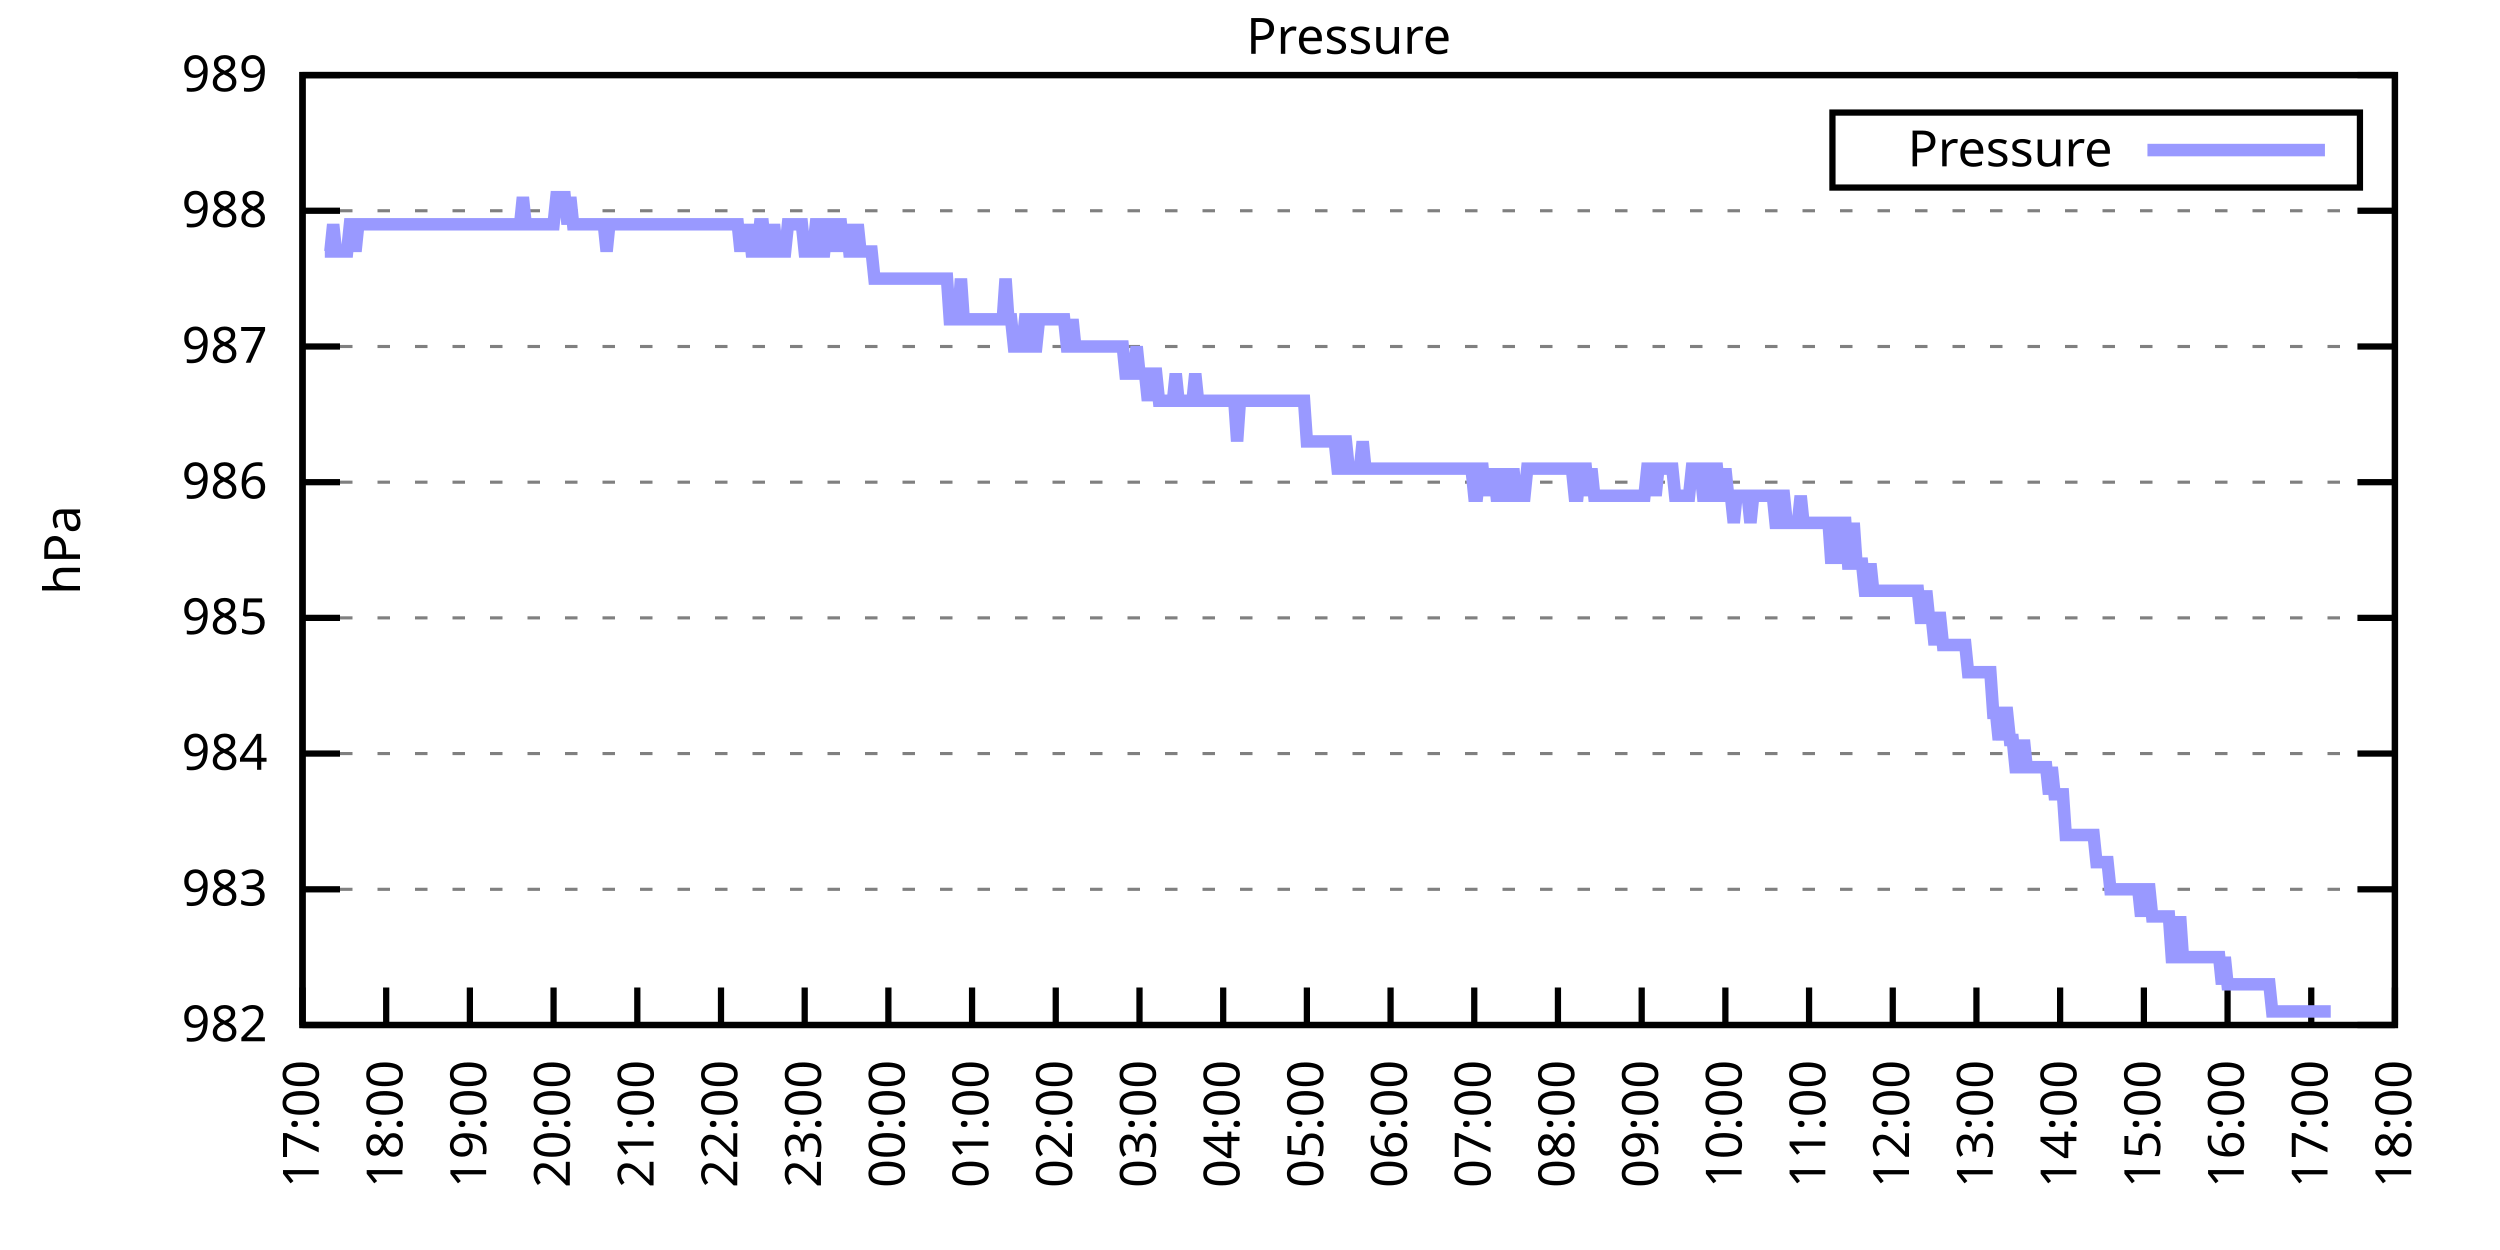
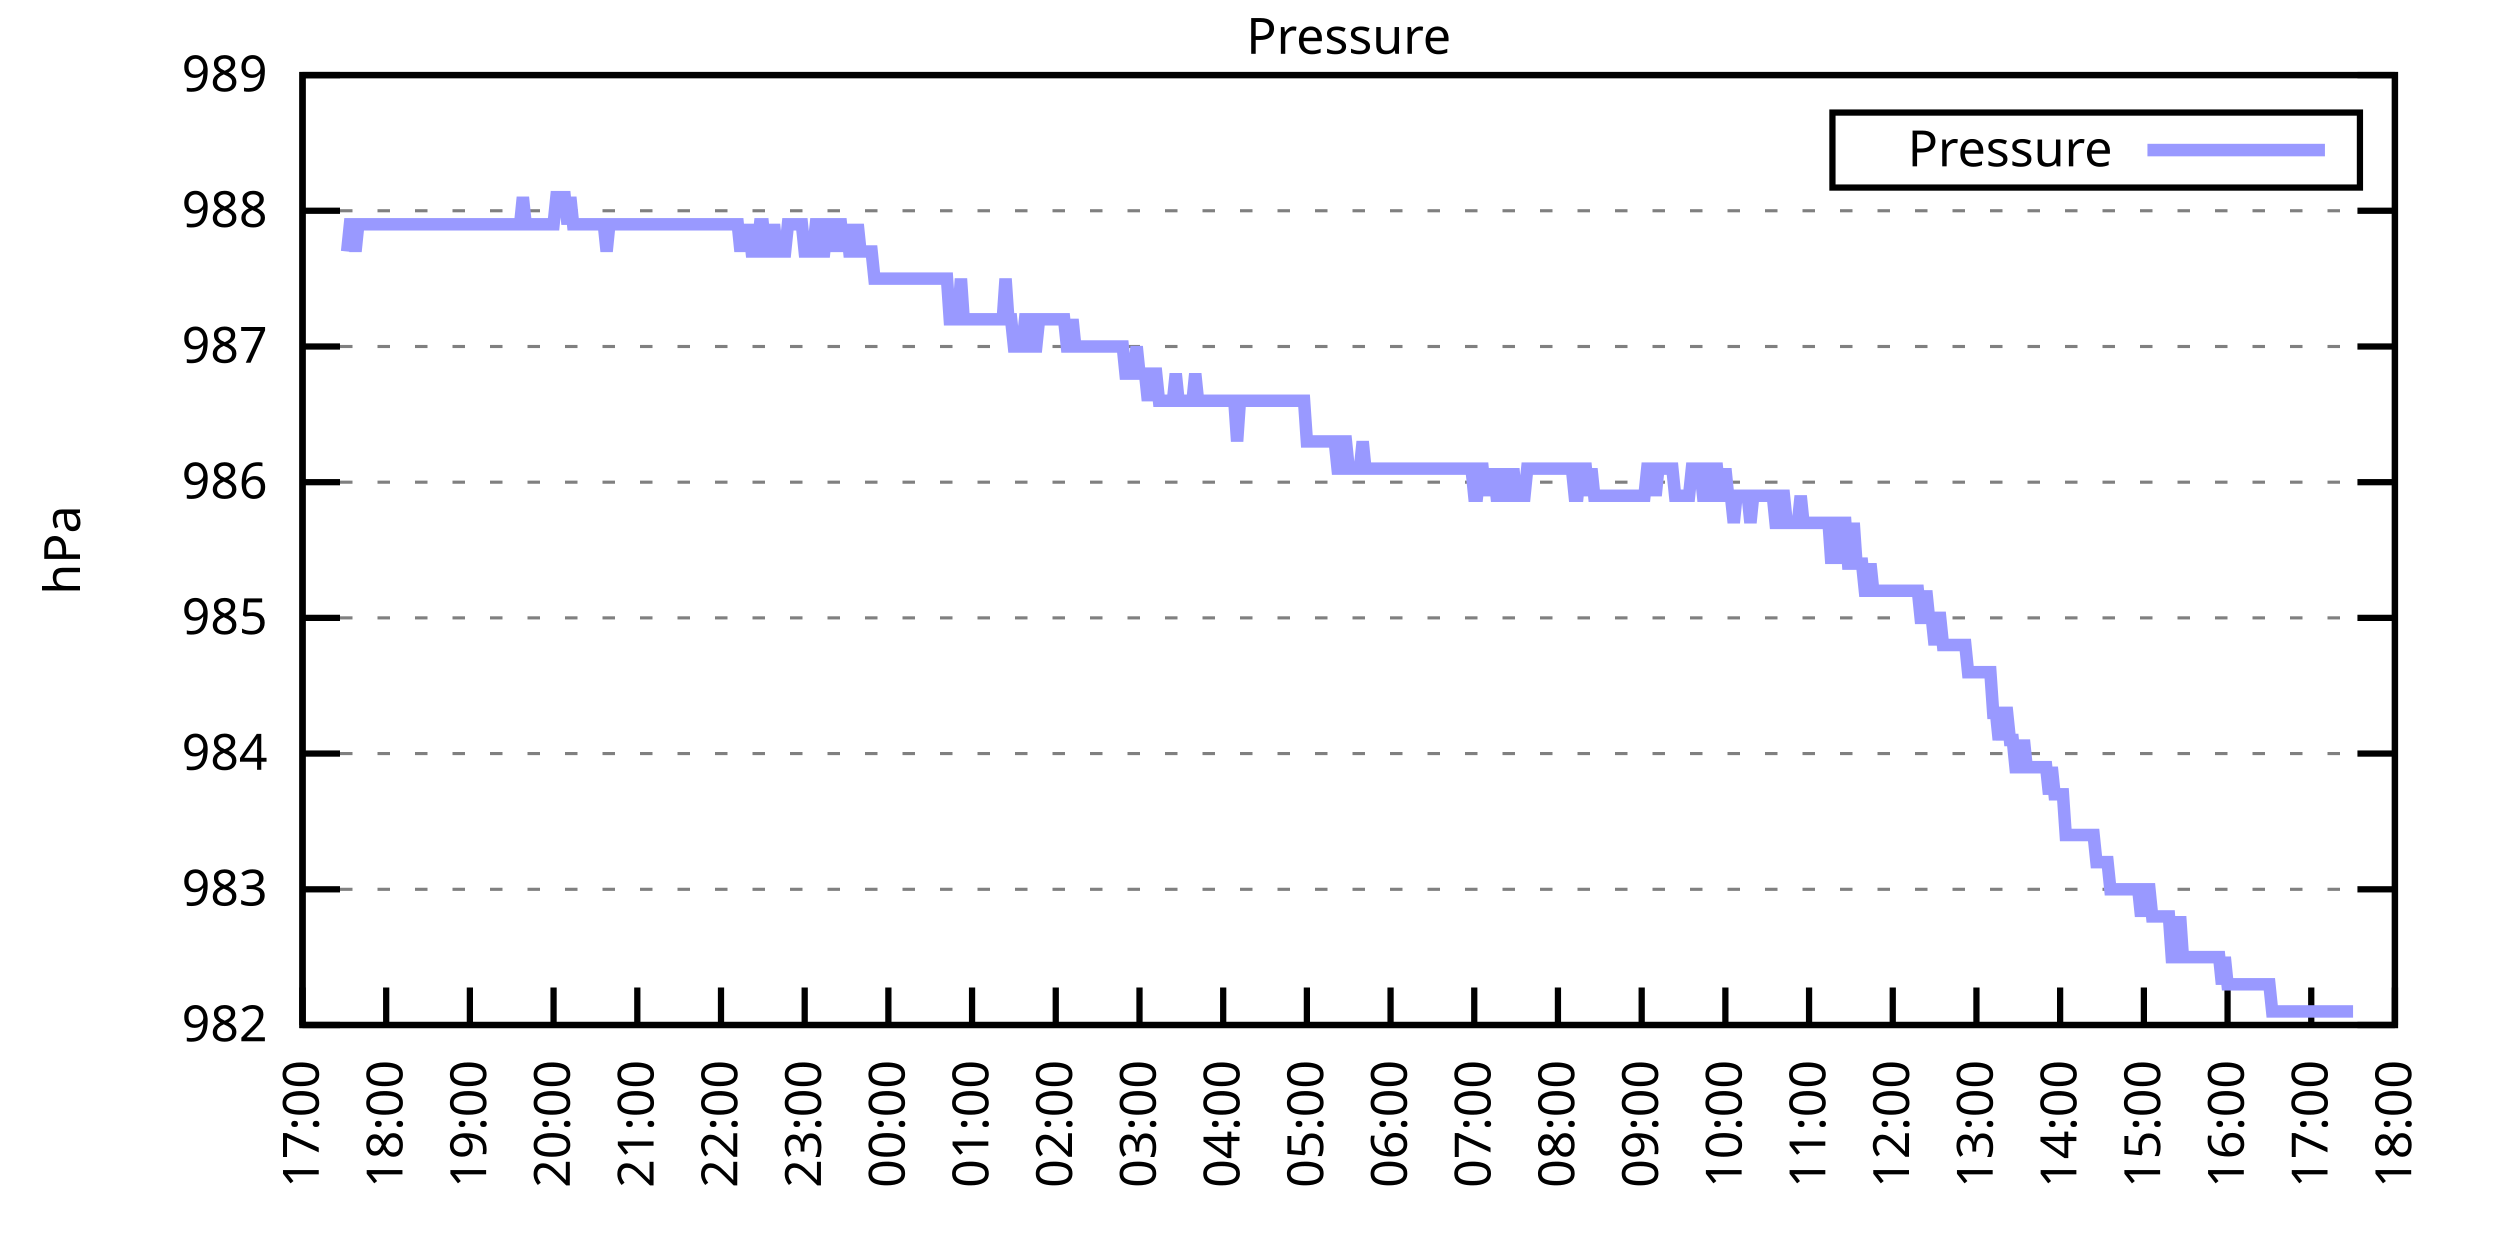
<svg xmlns="http://www.w3.org/2000/svg" xmlns:xlink="http://www.w3.org/1999/xlink" width="400" height="200" viewBox="0 0 400 200">
  <g id="gnuplot_canvas">
    <rect x="0" y="0" width="400" height="200" fill="none" />
    <defs>
      <circle id="gpDot" r="0.5" stroke-width="0.5" stroke="currentColor" />
      <path id="gpPt0" stroke-width="0.333" stroke="currentColor" d="M-1,0 h2 M0,-1 v2" />
      <path id="gpPt1" stroke-width="0.333" stroke="currentColor" d="M-1,-1 L1,1 M1,-1 L-1,1" />
      <path id="gpPt2" stroke-width="0.333" stroke="currentColor" d="M-1,0 L1,0 M0,-1 L0,1 M-1,-1 L1,1 M-1,1 L1,-1" />
      <rect id="gpPt3" stroke-width="0.333" stroke="currentColor" x="-1" y="-1" width="2" height="2" />
      <rect id="gpPt4" stroke-width="0.333" stroke="currentColor" fill="currentColor" x="-1" y="-1" width="2" height="2" />
      <circle id="gpPt5" stroke-width="0.333" stroke="currentColor" cx="0" cy="0" r="1" />
      <use xlink:href="#gpPt5" id="gpPt6" fill="currentColor" stroke="none" />
      <path id="gpPt7" stroke-width="0.333" stroke="currentColor" d="M0,-1.33 L-1.33,0.67 L1.33,0.67 z" />
      <use xlink:href="#gpPt7" id="gpPt8" fill="currentColor" stroke="none" />
      <use xlink:href="#gpPt7" id="gpPt9" stroke="currentColor" transform="rotate(180)" />
      <use xlink:href="#gpPt9" id="gpPt10" fill="currentColor" stroke="none" />
      <use xlink:href="#gpPt3" id="gpPt11" stroke="currentColor" transform="rotate(45)" />
      <use xlink:href="#gpPt11" id="gpPt12" fill="currentColor" stroke="none" />
      <path id="gpPt13" stroke-width="0.333" stroke="currentColor" d="M0,1.330 L1.265,0.411 L0.782,-1.067 L-0.782,-1.076 L-1.265,0.411 z" />
      <use xlink:href="#gpPt13" id="gpPt14" fill="currentColor" stroke="none" />
      <filter id="textbox" filterUnits="objectBoundingBox" x="0" y="0" height="1" width="1">
        <feFlood flood-color="white" flood-opacity="1" result="bgnd" />
        <feComposite in="SourceGraphic" in2="bgnd" operator="atop" />
      </filter>
      <filter id="greybox" filterUnits="objectBoundingBox" x="0" y="0" height="1" width="1">
        <feFlood flood-color="lightgrey" flood-opacity="1" result="grey" />
        <feComposite in="SourceGraphic" in2="grey" operator="atop" />
      </filter>
    </defs>
    <g fill="none" color="white" stroke="currentColor" stroke-width="1.00" stroke-linecap="butt" stroke-linejoin="miter">
</g>
    <g fill="none" color="black" stroke="currentColor" stroke-width="1.00" stroke-linecap="butt" stroke-linejoin="miter">
      <g stroke="none" shape-rendering="crispEdges">
        <polygon fill="rgb(255, 255, 255)" points="48.40,164.00 383.18,164.00 383.18,12.02 48.40,12.02 " />
      </g>
    </g>
    <g fill="none" color="black" stroke="currentColor" stroke-width="1.00" stroke-linecap="butt" stroke-linejoin="miter">
</g>
    <g fill="none" color="black" stroke="black" stroke-width="0.50" stroke-linecap="butt" stroke-linejoin="miter">
</g>
    <g fill="none" color="gray" stroke="currentColor" stroke-width="0.50" stroke-linecap="butt" stroke-linejoin="miter">
      <path stroke="gray" stroke-dasharray="2,4" class="gridline" d="M48.40,164.00 L383.19,164.00  " />
    </g>
    <g fill="none" color="gray" stroke="gray" stroke-width="1.00" stroke-linecap="butt" stroke-linejoin="miter">
</g>
    <g fill="none" color="black" stroke="currentColor" stroke-width="1.00" stroke-linecap="butt" stroke-linejoin="miter">
      <path stroke="black" d="M48.40,164.00 L54.40,164.00 M383.19,164.00 L377.19,164.00  " />
      <g transform="translate(42.80,166.60)" stroke="none" fill="black" font-family="Sans" font-size="8.00" text-anchor="end">
        <text>
          <tspan font-family="Sans"> 982</tspan>
        </text>
      </g>
    </g>
    <g fill="none" color="black" stroke="currentColor" stroke-width="1.00" stroke-linecap="butt" stroke-linejoin="miter">
</g>
    <g fill="none" color="black" stroke="black" stroke-width="0.50" stroke-linecap="butt" stroke-linejoin="miter">
</g>
    <g fill="none" color="gray" stroke="currentColor" stroke-width="0.50" stroke-linecap="butt" stroke-linejoin="miter">
      <path stroke="gray" stroke-dasharray="2,4" class="gridline" d="M48.40,142.29 L383.19,142.29  " />
    </g>
    <g fill="none" color="gray" stroke="gray" stroke-width="1.00" stroke-linecap="butt" stroke-linejoin="miter">
</g>
    <g fill="none" color="black" stroke="currentColor" stroke-width="1.00" stroke-linecap="butt" stroke-linejoin="miter">
      <path stroke="black" d="M48.40,142.29 L54.40,142.29 M383.19,142.29 L377.19,142.29  " />
      <g transform="translate(42.80,144.89)" stroke="none" fill="black" font-family="Sans" font-size="8.00" text-anchor="end">
        <text>
          <tspan font-family="Sans"> 983</tspan>
        </text>
      </g>
    </g>
    <g fill="none" color="black" stroke="currentColor" stroke-width="1.00" stroke-linecap="butt" stroke-linejoin="miter">
</g>
    <g fill="none" color="black" stroke="black" stroke-width="0.50" stroke-linecap="butt" stroke-linejoin="miter">
</g>
    <g fill="none" color="gray" stroke="currentColor" stroke-width="0.50" stroke-linecap="butt" stroke-linejoin="miter">
      <path stroke="gray" stroke-dasharray="2,4" class="gridline" d="M48.40,120.57 L383.19,120.57  " />
    </g>
    <g fill="none" color="gray" stroke="gray" stroke-width="1.00" stroke-linecap="butt" stroke-linejoin="miter">
</g>
    <g fill="none" color="black" stroke="currentColor" stroke-width="1.00" stroke-linecap="butt" stroke-linejoin="miter">
      <path stroke="black" d="M48.40,120.57 L54.40,120.57 M383.19,120.57 L377.19,120.57  " />
      <g transform="translate(42.80,123.17)" stroke="none" fill="black" font-family="Sans" font-size="8.00" text-anchor="end">
        <text>
          <tspan font-family="Sans"> 984</tspan>
        </text>
      </g>
    </g>
    <g fill="none" color="black" stroke="currentColor" stroke-width="1.00" stroke-linecap="butt" stroke-linejoin="miter">
</g>
    <g fill="none" color="black" stroke="black" stroke-width="0.50" stroke-linecap="butt" stroke-linejoin="miter">
</g>
    <g fill="none" color="gray" stroke="currentColor" stroke-width="0.50" stroke-linecap="butt" stroke-linejoin="miter">
      <path stroke="gray" stroke-dasharray="2,4" class="gridline" d="M48.40,98.86 L383.19,98.86  " />
    </g>
    <g fill="none" color="gray" stroke="gray" stroke-width="1.00" stroke-linecap="butt" stroke-linejoin="miter">
</g>
    <g fill="none" color="black" stroke="currentColor" stroke-width="1.00" stroke-linecap="butt" stroke-linejoin="miter">
      <path stroke="black" d="M48.40,98.86 L54.40,98.86 M383.19,98.86 L377.19,98.86  " />
      <g transform="translate(42.80,101.46)" stroke="none" fill="black" font-family="Sans" font-size="8.00" text-anchor="end">
        <text>
          <tspan font-family="Sans"> 985</tspan>
        </text>
      </g>
    </g>
    <g fill="none" color="black" stroke="currentColor" stroke-width="1.00" stroke-linecap="butt" stroke-linejoin="miter">
</g>
    <g fill="none" color="black" stroke="black" stroke-width="0.50" stroke-linecap="butt" stroke-linejoin="miter">
</g>
    <g fill="none" color="gray" stroke="currentColor" stroke-width="0.50" stroke-linecap="butt" stroke-linejoin="miter">
      <path stroke="gray" stroke-dasharray="2,4" class="gridline" d="M48.40,77.15 L383.19,77.15  " />
    </g>
    <g fill="none" color="gray" stroke="gray" stroke-width="1.00" stroke-linecap="butt" stroke-linejoin="miter">
</g>
    <g fill="none" color="black" stroke="currentColor" stroke-width="1.00" stroke-linecap="butt" stroke-linejoin="miter">
      <path stroke="black" d="M48.40,77.15 L54.40,77.15 M383.19,77.15 L377.19,77.15  " />
      <g transform="translate(42.80,79.75)" stroke="none" fill="black" font-family="Sans" font-size="8.00" text-anchor="end">
        <text>
          <tspan font-family="Sans"> 986</tspan>
        </text>
      </g>
    </g>
    <g fill="none" color="black" stroke="currentColor" stroke-width="1.00" stroke-linecap="butt" stroke-linejoin="miter">
</g>
    <g fill="none" color="black" stroke="black" stroke-width="0.50" stroke-linecap="butt" stroke-linejoin="miter">
</g>
    <g fill="none" color="gray" stroke="currentColor" stroke-width="0.50" stroke-linecap="butt" stroke-linejoin="miter">
      <path stroke="gray" stroke-dasharray="2,4" class="gridline" d="M48.40,55.44 L383.19,55.44  " />
    </g>
    <g fill="none" color="gray" stroke="gray" stroke-width="1.00" stroke-linecap="butt" stroke-linejoin="miter">
</g>
    <g fill="none" color="black" stroke="currentColor" stroke-width="1.00" stroke-linecap="butt" stroke-linejoin="miter">
      <path stroke="black" d="M48.40,55.44 L54.40,55.44 M383.19,55.44 L377.19,55.44  " />
      <g transform="translate(42.80,58.04)" stroke="none" fill="black" font-family="Sans" font-size="8.00" text-anchor="end">
        <text>
          <tspan font-family="Sans"> 987</tspan>
        </text>
      </g>
    </g>
    <g fill="none" color="black" stroke="currentColor" stroke-width="1.00" stroke-linecap="butt" stroke-linejoin="miter">
</g>
    <g fill="none" color="black" stroke="black" stroke-width="0.50" stroke-linecap="butt" stroke-linejoin="miter">
</g>
    <g fill="none" color="gray" stroke="currentColor" stroke-width="0.50" stroke-linecap="butt" stroke-linejoin="miter">
      <path stroke="gray" stroke-dasharray="2,4" class="gridline" d="M48.40,33.72 L383.19,33.72  " />
    </g>
    <g fill="none" color="gray" stroke="gray" stroke-width="1.00" stroke-linecap="butt" stroke-linejoin="miter">
</g>
    <g fill="none" color="black" stroke="currentColor" stroke-width="1.00" stroke-linecap="butt" stroke-linejoin="miter">
      <path stroke="black" d="M48.40,33.72 L54.40,33.72 M383.19,33.72 L377.19,33.72  " />
      <g transform="translate(42.80,36.32)" stroke="none" fill="black" font-family="Sans" font-size="8.00" text-anchor="end">
        <text>
          <tspan font-family="Sans"> 988</tspan>
        </text>
      </g>
    </g>
    <g fill="none" color="black" stroke="currentColor" stroke-width="1.00" stroke-linecap="butt" stroke-linejoin="miter">
</g>
    <g fill="none" color="black" stroke="black" stroke-width="0.50" stroke-linecap="butt" stroke-linejoin="miter">
</g>
    <g fill="none" color="gray" stroke="currentColor" stroke-width="0.50" stroke-linecap="butt" stroke-linejoin="miter">
      <path stroke="gray" stroke-dasharray="2,4" class="gridline" d="M48.40,12.01 L383.19,12.01  " />
    </g>
    <g fill="none" color="gray" stroke="gray" stroke-width="1.00" stroke-linecap="butt" stroke-linejoin="miter">
</g>
    <g fill="none" color="black" stroke="currentColor" stroke-width="1.00" stroke-linecap="butt" stroke-linejoin="miter">
      <path stroke="black" d="M48.40,12.01 L54.40,12.01 M383.19,12.01 L377.19,12.01  " />
      <g transform="translate(42.80,14.61)" stroke="none" fill="black" font-family="Sans" font-size="8.00" text-anchor="end">
        <text>
          <tspan font-family="Sans"> 989</tspan>
        </text>
      </g>
    </g>
    <g fill="none" color="black" stroke="currentColor" stroke-width="1.00" stroke-linecap="butt" stroke-linejoin="miter">
      <path stroke="black" d="M48.40,164.00 L48.40,158.00  " />
      <g transform="translate(51.00,169.60) rotate(270.00)" stroke="none" fill="black" font-family="Sans" font-size="8.00" text-anchor="end">
        <text>
          <tspan font-family="Sans">17:00</tspan>
        </text>
      </g>
    </g>
    <g fill="none" color="black" stroke="currentColor" stroke-width="1.00" stroke-linecap="butt" stroke-linejoin="miter">
      <path stroke="black" d="M61.79,164.00 L61.79,158.00  " />
      <g transform="translate(64.39,169.60) rotate(270.00)" stroke="none" fill="black" font-family="Sans" font-size="8.00" text-anchor="end">
        <text>
          <tspan font-family="Sans">18:00</tspan>
        </text>
      </g>
    </g>
    <g fill="none" color="black" stroke="currentColor" stroke-width="1.00" stroke-linecap="butt" stroke-linejoin="miter">
      <path stroke="black" d="M75.18,164.00 L75.18,158.00  " />
      <g transform="translate(77.78,169.60) rotate(270.00)" stroke="none" fill="black" font-family="Sans" font-size="8.00" text-anchor="end">
        <text>
          <tspan font-family="Sans">19:00</tspan>
        </text>
      </g>
    </g>
    <g fill="none" color="black" stroke="currentColor" stroke-width="1.00" stroke-linecap="butt" stroke-linejoin="miter">
      <path stroke="black" d="M88.57,164.00 L88.57,158.00  " />
      <g transform="translate(91.17,169.60) rotate(270.00)" stroke="none" fill="black" font-family="Sans" font-size="8.00" text-anchor="end">
        <text>
          <tspan font-family="Sans">20:00</tspan>
        </text>
      </g>
    </g>
    <g fill="none" color="black" stroke="currentColor" stroke-width="1.00" stroke-linecap="butt" stroke-linejoin="miter">
      <path stroke="black" d="M101.97,164.00 L101.97,158.00  " />
      <g transform="translate(104.57,169.60) rotate(270.00)" stroke="none" fill="black" font-family="Sans" font-size="8.00" text-anchor="end">
        <text>
          <tspan font-family="Sans">21:00</tspan>
        </text>
      </g>
    </g>
    <g fill="none" color="black" stroke="currentColor" stroke-width="1.00" stroke-linecap="butt" stroke-linejoin="miter">
      <path stroke="black" d="M115.36,164.00 L115.36,158.00  " />
      <g transform="translate(117.96,169.60) rotate(270.00)" stroke="none" fill="black" font-family="Sans" font-size="8.00" text-anchor="end">
        <text>
          <tspan font-family="Sans">22:00</tspan>
        </text>
      </g>
    </g>
    <g fill="none" color="black" stroke="currentColor" stroke-width="1.00" stroke-linecap="butt" stroke-linejoin="miter">
      <path stroke="black" d="M128.75,164.00 L128.75,158.00  " />
      <g transform="translate(131.35,169.60) rotate(270.00)" stroke="none" fill="black" font-family="Sans" font-size="8.00" text-anchor="end">
        <text>
          <tspan font-family="Sans">23:00</tspan>
        </text>
      </g>
    </g>
    <g fill="none" color="black" stroke="currentColor" stroke-width="1.00" stroke-linecap="butt" stroke-linejoin="miter">
      <path stroke="black" d="M142.14,164.00 L142.14,158.00  " />
      <g transform="translate(144.74,169.60) rotate(270.00)" stroke="none" fill="black" font-family="Sans" font-size="8.00" text-anchor="end">
        <text>
          <tspan font-family="Sans">00:00</tspan>
        </text>
      </g>
    </g>
    <g fill="none" color="black" stroke="currentColor" stroke-width="1.00" stroke-linecap="butt" stroke-linejoin="miter">
      <path stroke="black" d="M155.53,164.00 L155.53,158.00  " />
      <g transform="translate(158.13,169.60) rotate(270.00)" stroke="none" fill="black" font-family="Sans" font-size="8.00" text-anchor="end">
        <text>
          <tspan font-family="Sans">01:00</tspan>
        </text>
      </g>
    </g>
    <g fill="none" color="black" stroke="currentColor" stroke-width="1.00" stroke-linecap="butt" stroke-linejoin="miter">
      <path stroke="black" d="M168.92,164.00 L168.92,158.00  " />
      <g transform="translate(171.52,169.60) rotate(270.00)" stroke="none" fill="black" font-family="Sans" font-size="8.00" text-anchor="end">
        <text>
          <tspan font-family="Sans">02:00</tspan>
        </text>
      </g>
    </g>
    <g fill="none" color="black" stroke="currentColor" stroke-width="1.00" stroke-linecap="butt" stroke-linejoin="miter">
      <path stroke="black" d="M182.32,164.00 L182.32,158.00  " />
      <g transform="translate(184.92,169.60) rotate(270.00)" stroke="none" fill="black" font-family="Sans" font-size="8.00" text-anchor="end">
        <text>
          <tspan font-family="Sans">03:00</tspan>
        </text>
      </g>
    </g>
    <g fill="none" color="black" stroke="currentColor" stroke-width="1.00" stroke-linecap="butt" stroke-linejoin="miter">
      <path stroke="black" d="M195.71,164.00 L195.71,158.00  " />
      <g transform="translate(198.31,169.60) rotate(270.00)" stroke="none" fill="black" font-family="Sans" font-size="8.00" text-anchor="end">
        <text>
          <tspan font-family="Sans">04:00</tspan>
        </text>
      </g>
    </g>
    <g fill="none" color="black" stroke="currentColor" stroke-width="1.00" stroke-linecap="butt" stroke-linejoin="miter">
      <path stroke="black" d="M209.10,164.00 L209.10,158.00  " />
      <g transform="translate(211.70,169.60) rotate(270.00)" stroke="none" fill="black" font-family="Sans" font-size="8.00" text-anchor="end">
        <text>
          <tspan font-family="Sans">05:00</tspan>
        </text>
      </g>
    </g>
    <g fill="none" color="black" stroke="currentColor" stroke-width="1.00" stroke-linecap="butt" stroke-linejoin="miter">
      <path stroke="black" d="M222.49,164.00 L222.49,158.00  " />
      <g transform="translate(225.09,169.60) rotate(270.00)" stroke="none" fill="black" font-family="Sans" font-size="8.00" text-anchor="end">
        <text>
          <tspan font-family="Sans">06:00</tspan>
        </text>
      </g>
    </g>
    <g fill="none" color="black" stroke="currentColor" stroke-width="1.00" stroke-linecap="butt" stroke-linejoin="miter">
      <path stroke="black" d="M235.88,164.00 L235.88,158.00  " />
      <g transform="translate(238.48,169.60) rotate(270.00)" stroke="none" fill="black" font-family="Sans" font-size="8.00" text-anchor="end">
        <text>
          <tspan font-family="Sans">07:00</tspan>
        </text>
      </g>
    </g>
    <g fill="none" color="black" stroke="currentColor" stroke-width="1.00" stroke-linecap="butt" stroke-linejoin="miter">
      <path stroke="black" d="M249.27,164.00 L249.27,158.00  " />
      <g transform="translate(251.87,169.60) rotate(270.00)" stroke="none" fill="black" font-family="Sans" font-size="8.00" text-anchor="end">
        <text>
          <tspan font-family="Sans">08:00</tspan>
        </text>
      </g>
    </g>
    <g fill="none" color="black" stroke="currentColor" stroke-width="1.00" stroke-linecap="butt" stroke-linejoin="miter">
      <path stroke="black" d="M262.67,164.00 L262.67,158.00  " />
      <g transform="translate(265.27,169.60) rotate(270.00)" stroke="none" fill="black" font-family="Sans" font-size="8.00" text-anchor="end">
        <text>
          <tspan font-family="Sans">09:00</tspan>
        </text>
      </g>
    </g>
    <g fill="none" color="black" stroke="currentColor" stroke-width="1.00" stroke-linecap="butt" stroke-linejoin="miter">
      <path stroke="black" d="M276.06,164.00 L276.06,158.00  " />
      <g transform="translate(278.66,169.60) rotate(270.00)" stroke="none" fill="black" font-family="Sans" font-size="8.00" text-anchor="end">
        <text>
          <tspan font-family="Sans">10:00</tspan>
        </text>
      </g>
    </g>
    <g fill="none" color="black" stroke="currentColor" stroke-width="1.00" stroke-linecap="butt" stroke-linejoin="miter">
      <path stroke="black" d="M289.45,164.00 L289.45,158.00  " />
      <g transform="translate(292.05,169.60) rotate(270.00)" stroke="none" fill="black" font-family="Sans" font-size="8.00" text-anchor="end">
        <text>
          <tspan font-family="Sans">11:00</tspan>
        </text>
      </g>
    </g>
    <g fill="none" color="black" stroke="currentColor" stroke-width="1.00" stroke-linecap="butt" stroke-linejoin="miter">
      <path stroke="black" d="M302.84,164.00 L302.84,158.00  " />
      <g transform="translate(305.44,169.60) rotate(270.00)" stroke="none" fill="black" font-family="Sans" font-size="8.00" text-anchor="end">
        <text>
          <tspan font-family="Sans">12:00</tspan>
        </text>
      </g>
    </g>
    <g fill="none" color="black" stroke="currentColor" stroke-width="1.00" stroke-linecap="butt" stroke-linejoin="miter">
      <path stroke="black" d="M316.23,164.00 L316.23,158.00  " />
      <g transform="translate(318.83,169.60) rotate(270.00)" stroke="none" fill="black" font-family="Sans" font-size="8.00" text-anchor="end">
        <text>
          <tspan font-family="Sans">13:00</tspan>
        </text>
      </g>
    </g>
    <g fill="none" color="black" stroke="currentColor" stroke-width="1.00" stroke-linecap="butt" stroke-linejoin="miter">
      <path stroke="black" d="M329.62,164.00 L329.62,158.00  " />
      <g transform="translate(332.22,169.60) rotate(270.00)" stroke="none" fill="black" font-family="Sans" font-size="8.00" text-anchor="end">
        <text>
          <tspan font-family="Sans">14:00</tspan>
        </text>
      </g>
    </g>
    <g fill="none" color="black" stroke="currentColor" stroke-width="1.00" stroke-linecap="butt" stroke-linejoin="miter">
      <path stroke="black" d="M343.02,164.00 L343.02,158.00  " />
      <g transform="translate(345.62,169.60) rotate(270.00)" stroke="none" fill="black" font-family="Sans" font-size="8.00" text-anchor="end">
        <text>
          <tspan font-family="Sans">15:00</tspan>
        </text>
      </g>
    </g>
    <g fill="none" color="black" stroke="currentColor" stroke-width="1.00" stroke-linecap="butt" stroke-linejoin="miter">
      <path stroke="black" d="M356.41,164.00 L356.41,158.00  " />
      <g transform="translate(359.01,169.60) rotate(270.00)" stroke="none" fill="black" font-family="Sans" font-size="8.00" text-anchor="end">
        <text>
          <tspan font-family="Sans">16:00</tspan>
        </text>
      </g>
    </g>
    <g fill="none" color="black" stroke="currentColor" stroke-width="1.00" stroke-linecap="butt" stroke-linejoin="miter">
      <path stroke="black" d="M369.80,164.00 L369.80,158.00  " />
      <g transform="translate(372.40,169.60) rotate(270.00)" stroke="none" fill="black" font-family="Sans" font-size="8.00" text-anchor="end">
        <text>
          <tspan font-family="Sans">17:00</tspan>
        </text>
      </g>
    </g>
    <g fill="none" color="black" stroke="currentColor" stroke-width="1.00" stroke-linecap="butt" stroke-linejoin="miter">
      <path stroke="black" d="M383.19,164.00 L383.19,158.00  " />
      <g transform="translate(385.79,169.60) rotate(270.00)" stroke="none" fill="black" font-family="Sans" font-size="8.00" text-anchor="end">
        <text>
          <tspan font-family="Sans">18:00</tspan>
        </text>
      </g>
    </g>
    <g fill="none" color="black" stroke="currentColor" stroke-width="1.00" stroke-linecap="butt" stroke-linejoin="miter">
</g>
    <g fill="none" color="black" stroke="currentColor" stroke-width="1.00" stroke-linecap="butt" stroke-linejoin="miter">
      <path stroke="black" d="M48.40,12.01 L48.40,164.00 L383.19,164.00 L383.19,12.01 L48.40,12.01 Z  " />
    </g>
    <g fill="none" color="black" stroke="currentColor" stroke-width="1.00" stroke-linecap="butt" stroke-linejoin="miter">
</g>
    <g fill="none" color="black" stroke="currentColor" stroke-width="1.00" stroke-linecap="butt" stroke-linejoin="miter">
      <path stroke="black" d="M293.19,30.01 L293.19,18.01 L377.59,18.01 L377.59,30.01 L293.19,30.01 Z  " />
    </g>
    <g id="Pressure_plot_1">
      <g fill="none" color="white" stroke="black" stroke-width="2.00" stroke-linecap="butt" stroke-linejoin="miter">
</g>
      <g fill="none" color="black" stroke="currentColor" stroke-width="2.00" stroke-linecap="butt" stroke-linejoin="miter">
        <g transform="translate(337.99,26.61)" stroke="none" fill="black" font-family="Sans" font-size="8.00" text-anchor="end">
          <text>
            <tspan font-family="Sans">Pressure</tspan>
          </text>
        </g>
      </g>
      <g fill="none" color="black" stroke="currentColor" stroke-width="2.00" stroke-linecap="butt" stroke-linejoin="miter">
-         <path stroke="rgb(153, 153, 255)" d="M343.59,24.01 L371.99,24.01 M51.97,40.24 L52.42,40.24 L52.86,40.24 L53.31,35.89 L53.76,40.24 L54.20,40.24   L54.65,40.24 L55.10,40.24 L55.54,40.24 L55.99,35.89 L56.43,35.89 L56.88,40.24 L57.33,35.89 L57.77,35.89   L58.22,35.89 L58.67,35.89 L59.11,35.89 L59.56,35.89 L60.01,35.89 L60.45,35.89 L60.90,35.89 L61.35,35.89   L61.79,35.89 L62.24,35.89 L62.68,35.89 L63.13,35.89 L63.58,35.89 L64.02,35.89 L64.47,35.89 L64.92,35.89   L65.36,35.89 L65.81,35.89 L66.26,35.89 L66.70,35.89 L67.15,35.89 L67.59,35.89 L68.04,35.89 L68.49,35.89   L68.93,35.89 L69.38,35.89 L69.83,35.89 L70.27,35.89 L70.72,35.89 L71.17,35.89 L71.61,35.89 L72.06,35.89   L72.50,35.89 L72.95,35.89 L73.40,35.89 L73.84,35.89 L74.29,35.89 L74.74,35.89 L75.18,35.89 L75.63,35.89   L76.08,35.89 L76.52,35.89 L76.97,35.89 L77.42,35.89 L77.86,35.89 L78.31,35.89 L78.75,35.89 L79.20,35.89   L79.65,35.89 L80.09,35.89 L80.54,35.89 L80.99,35.89 L81.43,35.89 L81.88,35.89 L82.33,35.89 L82.77,35.89   L83.22,35.89 L83.66,31.55 L84.11,35.89 L84.56,35.89 L85.00,35.89 L85.45,35.89 L85.90,35.89 L86.34,35.89   L86.79,35.89 L87.24,35.89 L87.68,35.89 L88.13,35.89 L88.57,35.89 L89.02,31.55 L89.47,31.55 L89.91,31.55   L90.36,31.55 L90.81,35.89 L91.25,31.55 L91.70,35.89 L92.15,35.89 L92.59,35.89 L93.04,35.89 L93.49,35.89   L93.93,35.89 L94.38,35.89 L94.82,35.89 L95.27,35.89 L95.72,35.89 L96.16,35.89 L96.61,35.89 L97.06,40.24   L97.50,35.89 L97.95,35.89 L98.40,35.89 L98.84,35.89 L99.29,35.89 L99.73,35.89 L100.18,35.89 L100.63,35.89   L101.07,35.89 L101.52,35.89 L101.97,35.89 L102.41,35.89 L102.86,35.89 L103.31,35.89 L103.75,35.89 L104.20,35.89   L104.64,35.89 L105.09,35.89 L105.54,35.89 L105.98,35.89 L106.43,35.89 L106.88,35.89 L107.32,35.89 L107.77,35.89   L108.22,35.89 L108.66,35.89 L109.11,35.89 L109.55,35.89 L110.00,35.89 L110.45,35.89 L110.89,35.89 L111.34,35.89   L111.79,35.89 L112.23,35.89 L112.68,35.89 L113.13,35.89 L113.57,35.89 L114.02,35.89 L114.47,35.89 L114.91,35.89   L115.36,35.89 L115.80,35.89 L116.25,35.89 L116.70,35.89 L117.14,35.89 L117.59,35.89 L118.04,35.89 L118.48,40.24   L118.93,35.89 L119.38,40.24 L119.82,35.89 L120.27,40.24 L120.71,40.24 L121.16,40.24 L121.61,35.89 L122.05,35.89   L122.50,40.24 L122.95,40.24 L123.39,40.24 L123.84,35.89 L124.29,40.24 L124.73,40.24 L125.18,40.24 L125.62,40.24   L126.07,35.89 L126.52,35.89 L126.96,35.89 L127.41,35.89 L127.86,35.89 L128.30,35.89 L128.75,40.24 L129.20,40.24   L129.64,40.24 L130.09,40.24 L130.54,35.89 L130.98,35.89 L131.43,40.24 L131.87,40.24 L132.32,35.89 L132.77,35.89   L133.21,40.24 L133.66,35.89 L134.11,35.89 L134.55,35.89 L135.00,40.24 L135.45,35.89 L135.89,40.24 L136.34,40.24   L136.78,40.24 L137.23,35.89 L137.68,40.24 L138.12,40.24 L138.57,40.24 L139.02,40.24 L139.46,40.24 L139.91,44.58   L140.36,44.58 L140.80,44.58 L141.25,44.58 L141.69,44.58 L142.14,44.58 L142.59,44.58 L143.03,44.58 L143.48,44.58   L143.93,44.58 L144.37,44.58 L144.82,44.58 L145.27,44.58 L145.71,44.58 L146.16,44.58 L146.61,44.58 L147.05,44.58   L147.50,44.58 L147.94,44.58 L148.39,44.58 L148.84,44.58 L149.28,44.58 L149.73,44.58 L150.18,44.58 L150.62,44.58   L151.07,44.58 L151.52,44.58 L151.96,51.09 L152.41,51.09 L152.85,51.09 L153.30,51.09 L153.75,44.58 L154.19,51.09   L154.64,51.09 L155.09,51.09 L155.53,51.09 L155.98,51.09 L156.43,51.09 L156.87,51.09 L157.32,51.09 L157.76,51.09   L158.21,51.09 L158.66,51.09 L159.10,51.09 L159.55,51.09 L160.00,51.09 L160.44,51.09 L160.89,44.58 L161.34,51.09   L161.78,51.09 L162.23,55.44 L162.67,55.44 L163.12,55.44 L163.57,55.44 L164.01,51.09 L164.46,51.09 L164.91,51.09   L165.35,55.44 L165.80,55.44 L166.25,51.09 L166.69,51.09 L167.14,51.09 L167.59,51.09 L168.03,51.09 L168.48,51.09   L168.92,51.09 L169.37,51.09 L169.82,51.09 L170.26,51.09 L170.71,55.44 L171.16,55.44 L171.60,51.09 L172.05,55.44   L172.50,55.44 L172.94,55.44 L173.39,55.44 L173.83,55.44 L174.28,55.44 L174.73,55.44 L175.17,55.44 L175.62,55.44   L176.07,55.44 L176.51,55.44 L176.96,55.44 L177.41,55.44 L177.85,55.44 L178.30,55.44 L178.74,55.44 L179.19,55.44   L179.64,55.44 L180.08,59.78 L180.53,59.78 L180.98,59.78 L181.42,59.78 L181.87,55.44 L182.32,59.78 L182.76,59.78   L183.21,59.78 L183.66,64.12 L184.10,59.78 L184.55,59.78 L184.99,59.78 L185.44,64.12 L185.89,64.12 L186.33,64.12   L186.78,64.12 L187.23,64.12 L187.67,64.12 L188.12,59.78 L188.57,64.12 L189.01,64.12 L189.46,64.12 L189.90,64.12   L190.35,64.12 L190.80,64.12 L191.24,59.78 L191.69,64.12 L192.14,64.12 L192.58,64.12 L193.03,64.12 L193.48,64.12   L193.92,64.12 L194.37,64.12 L194.81,64.12 L195.26,64.12 L195.71,64.12 L196.15,64.12 L196.60,64.12 L197.05,64.12   L197.49,64.12 L197.94,70.63 L198.39,64.12 L198.83,64.12 L199.28,64.12 L199.73,64.12 L200.17,64.12 L200.62,64.12   L201.06,64.12 L201.51,64.12 L201.96,64.12 L202.40,64.12 L202.85,64.12 L203.30,64.12 L203.74,64.12 L204.19,64.12   L204.64,64.12 L205.08,64.12 L205.53,64.12 L205.97,64.12 L206.42,64.12 L206.87,64.12 L207.31,64.12 L207.76,64.12   L208.21,64.12 L208.65,64.12 L209.10,70.63 L209.55,70.63 L209.99,70.63 L210.44,70.63 L210.88,70.63 L211.33,70.63   L211.78,70.63 L212.22,70.63 L212.67,70.63 L213.12,70.63 L213.56,70.63 L214.01,74.98 L214.46,74.98 L214.90,70.63   L215.35,70.63 L215.80,74.98 L216.24,74.98 L216.69,74.98 L217.13,74.98 L217.58,74.98 L218.03,70.63 L218.47,74.98   L218.92,74.98 L219.37,74.98 L219.81,74.98 L220.26,74.98 L220.71,74.98 L221.15,74.98 L221.60,74.98 L222.04,74.98   L222.49,74.98 L222.94,74.98 L223.38,74.98 L223.83,74.98 L224.28,74.98 L224.72,74.98 L225.17,74.98 L225.62,74.98   L226.06,74.98 L226.51,74.98 L226.95,74.98 L227.40,74.98 L227.85,74.98 L228.29,74.98 L228.74,74.98 L229.19,74.98   L229.63,74.98 L230.08,74.98 L230.53,74.98 L230.97,74.98 L231.42,74.98 L231.86,74.98 L232.31,74.98 L232.76,74.98   L233.20,74.98 L233.65,74.98 L234.10,74.98 L234.54,74.98 L234.99,74.98 L235.44,74.98 L235.88,79.32 L236.33,79.32   L236.78,74.98 L237.22,74.98 L237.67,79.32 L238.11,74.98 L238.56,79.32 L239.01,74.98 L239.45,79.32 L239.90,79.32   L240.35,79.32 L240.79,74.98 L241.24,79.32 L241.69,79.32 L242.13,74.98 L242.58,79.32 L243.02,79.32 L243.47,79.32   L243.92,79.32 L244.36,74.98 L244.81,74.98 L245.26,74.98 L245.70,74.98 L246.15,74.98 L246.60,74.98 L247.04,74.98   L247.49,74.98 L247.93,74.98 L248.38,74.98 L248.83,74.98 L249.27,74.98 L249.72,74.98 L250.17,74.98 L250.61,74.98   L251.06,74.98 L251.51,74.98 L251.95,79.32 L252.40,79.32 L252.85,74.98 L253.29,74.98 L253.74,74.98 L254.18,79.32   L254.63,74.98 L255.08,79.32 L255.52,79.32 L255.97,79.32 L256.42,79.32 L256.86,79.32 L257.31,79.32 L257.76,79.32   L258.20,79.32 L258.65,79.32 L259.09,79.32 L259.54,79.32 L259.99,79.32 L260.43,79.32 L260.88,79.32 L261.33,79.32   L261.77,79.32 L262.22,79.32 L262.67,79.32 L263.11,79.32 L263.56,74.98 L264.00,74.98 L264.45,74.98 L264.90,79.32   L265.34,74.98 L265.79,74.98 L266.24,74.98 L266.68,74.98 L267.13,74.98 L267.58,74.98 L268.02,79.32 L268.47,79.32   L268.92,79.32 L269.36,79.32 L269.81,79.32 L270.25,79.32 L270.70,74.98 L271.15,74.98 L271.59,74.98 L272.04,74.98   L272.49,79.32 L272.93,79.32 L273.38,79.32 L273.83,74.98 L274.27,74.98 L274.72,74.98 L275.16,79.32 L275.61,79.32   L276.06,74.98 L276.50,79.32 L276.95,79.32 L277.40,83.66 L277.84,79.32 L278.29,79.32 L278.74,79.32 L279.18,79.32   L279.63,79.32 L280.07,83.66 L280.52,79.32 L280.97,79.32 L281.41,79.32 L281.86,79.32 L282.31,79.32 L282.75,79.32   L283.20,79.32 L283.65,79.32 L284.09,83.66 L284.54,83.66 L284.98,79.32 L285.43,79.32 L285.88,83.66 L286.32,83.66   L286.77,83.66 L287.22,83.66 L287.66,83.66 L288.11,79.32 L288.56,83.66 L289.00,83.66 L289.45,83.66 L289.90,83.66   L290.34,83.66 L290.79,83.66 L291.23,83.66 L291.68,83.66 L292.13,83.66 L292.57,83.66 L293.02,90.18 L293.47,83.66   L293.91,90.18 L294.36,83.66 L294.81,83.66 L295.25,83.66 L295.70,90.18 L296.14,90.18 L296.59,83.66 L297.04,90.18   L297.48,90.18 L297.93,90.18 L298.38,94.52 L298.82,94.52 L299.27,90.18 L299.72,94.52 L300.16,94.52 L300.61,94.52   L301.05,94.52 L301.50,94.52 L301.95,94.52 L302.39,94.52 L302.84,94.52 L303.29,94.52 L303.73,94.52 L304.18,94.52   L304.63,94.52 L305.07,94.52 L305.52,94.52 L305.97,94.52 L306.41,94.52 L306.86,94.52 L307.30,98.86 L307.75,98.86   L308.20,94.52 L308.64,98.86 L309.09,98.86 L309.54,103.20 L309.98,98.86 L310.43,98.86 L310.88,103.20 L311.32,103.20   L311.77,103.20 L312.21,103.20 L312.66,103.20 L313.11,103.20 L313.55,103.20 L314.00,103.20 L314.45,103.20 L314.89,107.55   L315.34,107.55 L315.79,107.55 L316.23,107.55 L316.68,107.55 L317.12,107.55 L317.57,107.55 L318.02,107.55 L318.46,107.55   L318.91,114.06 L319.36,114.06 L319.80,118.40 L320.25,114.06 L320.70,114.06 L321.14,114.06 L321.59,118.40 L322.04,118.40   L322.48,122.75 L322.93,122.75 L323.37,122.75 L323.82,118.40 L324.27,122.75 L324.71,122.75 L325.16,122.75 L325.61,122.75   L326.05,122.75 L326.50,122.75 L326.95,122.75 L327.39,122.75 L327.84,127.09 L328.28,122.75 L328.73,127.09 L329.18,127.09   L329.62,127.09 L330.07,127.09 L330.52,133.60 L330.96,133.60 L331.41,133.60 L331.86,133.60 L332.30,133.60 L332.75,133.60   L333.19,133.60 L333.64,133.60 L334.09,133.60 L334.53,133.60 L334.98,133.60 L335.43,137.94 L335.87,137.94 L336.32,137.94   L336.77,137.94 L337.21,137.94 L337.66,142.29 L338.10,142.29 L338.55,142.29 L339.00,142.29 L339.44,142.29 L339.89,142.29   L340.34,142.29 L340.78,142.29 L341.23,142.29 L341.68,142.29 L342.12,142.29 L342.57,146.63 L343.02,142.29 L343.46,142.29   L343.91,142.29 L344.35,146.63 L344.80,146.63 L345.25,146.63 L345.69,146.63 L346.14,146.63 L346.59,146.63 L347.03,146.63   L347.48,153.14 L347.93,153.14 L348.37,153.14 L348.82,146.63 L349.26,153.14 L349.71,153.14 L350.16,153.14 L350.60,153.14   L351.05,153.14 L351.50,153.14 L351.94,153.14 L352.39,153.14 L352.84,153.14 L353.28,153.14 L353.73,153.14 L354.17,153.14   L354.62,153.14 L355.07,153.14 L355.51,157.49 L355.96,153.14 L356.41,157.49 L356.85,157.49 L357.30,157.49 L357.75,157.49   L358.19,157.49 L358.64,157.49 L359.09,157.49 L359.53,157.49 L359.98,157.49 L360.42,157.49 L360.87,157.49 L361.32,157.49   L361.76,157.49 L362.21,157.49 L362.66,157.49 L363.10,157.49 L363.55,161.83 L364.00,161.83 L364.44,161.83 L364.89,161.83   L365.33,161.83 L365.78,161.83 L366.23,161.83 L366.67,161.83 L367.12,161.83 L367.57,161.83 L368.01,161.83 L368.46,161.83   L368.91,161.83 L369.35,161.83 L369.80,161.83 L370.24,161.83 L370.69,161.83 L371.14,161.83 L371.58,161.83 L372.03,161.83   L372.48,161.83 L372.92,161.83  " />
+         <path stroke="rgb(153, 153, 255)" d="M343.59,24.01 L371.99,24.01 M55.54,40.24 L55.99,35.89 L56.43,35.89 L56.88,40.24 L57.33,35.89 L57.77,35.89   L58.22,35.89 L58.67,35.89 L59.11,35.89 L59.56,35.89 L60.01,35.89 L60.45,35.89 L60.90,35.89 L61.35,35.89   L61.79,35.89 L62.24,35.89 L62.68,35.89 L63.13,35.89 L63.58,35.89 L64.02,35.89 L64.47,35.89 L64.92,35.89   L65.36,35.89 L65.81,35.89 L66.26,35.89 L66.70,35.89 L67.15,35.89 L67.59,35.89 L68.04,35.89 L68.49,35.89   L68.93,35.89 L69.38,35.89 L69.83,35.89 L70.27,35.89 L70.72,35.89 L71.17,35.89 L71.61,35.89 L72.06,35.89   L72.50,35.89 L72.95,35.89 L73.40,35.89 L73.84,35.89 L74.29,35.89 L74.74,35.89 L75.18,35.89 L75.63,35.89   L76.08,35.89 L76.52,35.89 L76.97,35.89 L77.42,35.89 L77.86,35.89 L78.31,35.89 L78.75,35.89 L79.20,35.89   L79.65,35.89 L80.09,35.89 L80.54,35.89 L80.99,35.89 L81.43,35.89 L81.88,35.89 L82.33,35.89 L82.77,35.89   L83.22,35.89 L83.66,31.55 L84.11,35.89 L84.56,35.89 L85.00,35.89 L85.45,35.89 L85.90,35.89 L86.34,35.89   L86.79,35.89 L87.24,35.89 L87.68,35.89 L88.13,35.89 L88.57,35.89 L89.02,31.55 L89.47,31.55 L89.91,31.55   L90.36,31.55 L90.81,35.89 L91.25,31.55 L91.70,35.89 L92.15,35.89 L92.59,35.89 L93.04,35.89 L93.49,35.89   L93.93,35.89 L94.38,35.89 L94.82,35.89 L95.27,35.89 L95.72,35.89 L96.16,35.89 L96.61,35.89 L97.06,40.24   L97.50,35.89 L97.95,35.89 L98.40,35.89 L98.84,35.89 L99.29,35.89 L99.73,35.89 L100.18,35.89 L100.63,35.89   L101.07,35.89 L101.52,35.89 L101.97,35.89 L102.41,35.89 L102.86,35.89 L103.31,35.89 L103.75,35.89 L104.20,35.89   L104.64,35.89 L105.09,35.89 L105.54,35.89 L105.98,35.89 L106.43,35.89 L106.88,35.89 L107.32,35.89 L107.77,35.89   L108.22,35.89 L108.66,35.89 L109.11,35.89 L109.55,35.89 L110.00,35.89 L110.45,35.89 L110.89,35.89 L111.34,35.89   L111.79,35.89 L112.23,35.89 L112.68,35.89 L113.13,35.89 L113.57,35.89 L114.02,35.89 L114.47,35.89 L114.91,35.89   L115.36,35.89 L115.80,35.89 L116.25,35.89 L116.70,35.89 L117.14,35.89 L117.59,35.89 L118.04,35.89 L118.48,40.24   L118.93,35.89 L119.38,40.24 L119.82,35.89 L120.27,40.24 L120.71,40.24 L121.16,40.24 L121.61,35.89 L122.05,35.89   L122.50,40.24 L122.95,40.24 L123.39,40.24 L123.84,35.89 L124.29,40.24 L124.73,40.24 L125.18,40.24 L125.62,40.24   L126.07,35.89 L126.52,35.89 L126.96,35.89 L127.41,35.89 L127.86,35.89 L128.30,35.89 L128.75,40.24 L129.20,40.24   L129.64,40.24 L130.09,40.24 L130.54,35.89 L130.98,35.89 L131.43,40.24 L131.87,40.24 L132.32,35.89 L132.77,35.89   L133.21,40.24 L133.66,35.89 L134.11,35.89 L134.55,35.89 L135.00,40.24 L135.45,35.89 L135.89,40.24 L136.34,40.24   L136.78,40.24 L137.23,35.89 L137.68,40.24 L138.12,40.24 L138.57,40.24 L139.02,40.24 L139.46,40.24 L139.91,44.58   L140.36,44.58 L140.80,44.58 L141.25,44.58 L141.69,44.58 L142.14,44.58 L142.59,44.58 L143.03,44.58 L143.48,44.58   L143.93,44.58 L144.37,44.58 L144.82,44.58 L145.27,44.58 L145.71,44.58 L146.16,44.58 L146.61,44.58 L147.05,44.58   L147.50,44.58 L147.94,44.58 L148.39,44.58 L148.84,44.58 L149.28,44.58 L149.73,44.58 L150.18,44.58 L150.62,44.58   L151.07,44.58 L151.52,44.58 L151.96,51.09 L152.41,51.09 L152.85,51.09 L153.30,51.09 L153.75,44.58 L154.19,51.09   L154.64,51.09 L155.09,51.09 L155.53,51.09 L155.98,51.09 L156.43,51.09 L156.87,51.09 L157.32,51.09 L157.76,51.09   L158.21,51.09 L158.66,51.09 L159.10,51.09 L159.55,51.09 L160.00,51.09 L160.44,51.09 L160.89,44.58 L161.34,51.09   L161.78,51.09 L162.23,55.44 L162.67,55.44 L163.12,55.44 L163.57,55.44 L164.01,51.09 L164.46,51.09 L164.91,51.09   L165.35,55.44 L165.80,55.44 L166.25,51.09 L166.69,51.09 L167.14,51.09 L167.59,51.09 L168.03,51.09 L168.48,51.09   L168.92,51.09 L169.37,51.09 L169.82,51.09 L170.26,51.09 L170.71,55.44 L171.16,55.44 L171.60,51.09 L172.05,55.44   L172.50,55.44 L172.94,55.44 L173.39,55.44 L173.83,55.44 L174.28,55.44 L174.73,55.44 L175.17,55.44 L175.62,55.44   L176.07,55.44 L176.51,55.44 L176.96,55.44 L177.41,55.44 L177.85,55.44 L178.30,55.44 L178.74,55.44 L179.19,55.44   L179.64,55.44 L180.08,59.78 L180.53,59.78 L180.98,59.78 L181.42,59.78 L181.87,55.44 L182.32,59.78 L182.76,59.78   L183.21,59.78 L183.66,64.12 L184.10,59.78 L184.55,59.78 L184.99,59.78 L185.44,64.12 L185.89,64.12 L186.33,64.12   L186.78,64.12 L187.23,64.12 L187.67,64.12 L188.12,59.78 L188.57,64.12 L189.01,64.12 L189.46,64.12 L189.90,64.12   L190.35,64.12 L190.80,64.12 L191.24,59.78 L191.69,64.12 L192.14,64.12 L192.58,64.12 L193.03,64.12 L193.48,64.12   L193.92,64.12 L194.37,64.12 L194.81,64.12 L195.26,64.12 L195.71,64.12 L196.15,64.12 L196.60,64.12 L197.05,64.12   L197.49,64.12 L197.94,70.63 L198.39,64.12 L198.83,64.12 L199.28,64.12 L199.73,64.12 L200.17,64.12 L200.62,64.12   L201.06,64.12 L201.51,64.12 L201.96,64.12 L202.40,64.12 L202.85,64.12 L203.30,64.12 L203.74,64.12 L204.19,64.12   L204.64,64.12 L205.08,64.12 L205.53,64.12 L205.97,64.12 L206.42,64.12 L206.87,64.12 L207.31,64.12 L207.76,64.12   L208.21,64.12 L208.65,64.12 L209.10,70.63 L209.55,70.63 L209.99,70.63 L210.44,70.63 L210.88,70.63 L211.33,70.63   L211.78,70.63 L212.22,70.63 L212.67,70.63 L213.12,70.63 L213.56,70.63 L214.01,74.98 L214.46,74.98 L214.90,70.63   L215.35,70.63 L215.80,74.98 L216.24,74.98 L216.69,74.98 L217.13,74.98 L217.58,74.98 L218.03,70.63 L218.47,74.98   L218.92,74.98 L219.37,74.98 L219.81,74.98 L220.26,74.98 L220.71,74.98 L221.15,74.98 L221.60,74.98 L222.04,74.98   L222.49,74.98 L222.94,74.98 L223.38,74.98 L223.83,74.98 L224.28,74.98 L224.72,74.98 L225.17,74.98 L225.62,74.98   L226.06,74.98 L226.51,74.98 L226.95,74.98 L227.40,74.98 L227.85,74.98 L228.29,74.98 L228.74,74.98 L229.19,74.98   L229.63,74.98 L230.08,74.98 L230.53,74.98 L230.97,74.98 L231.42,74.98 L231.86,74.98 L232.31,74.98 L232.76,74.98   L233.20,74.98 L233.65,74.98 L234.10,74.98 L234.54,74.98 L234.99,74.98 L235.44,74.98 L235.88,79.32 L236.33,79.32   L236.78,74.98 L237.22,74.98 L237.67,79.32 L238.11,74.98 L238.56,79.32 L239.01,74.98 L239.45,79.32 L239.90,79.32   L240.35,79.32 L240.79,74.98 L241.24,79.32 L241.69,79.32 L242.13,74.98 L242.58,79.32 L243.02,79.32 L243.47,79.32   L243.92,79.32 L244.36,74.98 L244.81,74.98 L245.26,74.98 L245.70,74.98 L246.15,74.98 L246.60,74.98 L247.04,74.98   L247.49,74.98 L247.93,74.98 L248.38,74.98 L248.83,74.98 L249.27,74.98 L249.72,74.98 L250.17,74.98 L250.61,74.98   L251.06,74.98 L251.51,74.98 L251.95,79.32 L252.40,79.32 L252.85,74.98 L253.29,74.98 L253.74,74.98 L254.18,79.32   L254.63,74.98 L255.08,79.32 L255.52,79.32 L255.97,79.32 L256.42,79.32 L256.86,79.32 L257.31,79.32 L257.76,79.32   L258.20,79.32 L258.65,79.32 L259.09,79.32 L259.54,79.32 L259.99,79.32 L260.43,79.32 L260.88,79.32 L261.33,79.32   L261.77,79.32 L262.22,79.32 L262.67,79.32 L263.11,79.32 L263.56,74.98 L264.00,74.98 L264.45,74.98 L264.90,79.32   L265.34,74.98 L265.79,74.98 L266.24,74.98 L266.68,74.98 L267.13,74.98 L267.58,74.98 L268.02,79.32 L268.47,79.32   L268.92,79.32 L269.36,79.32 L269.81,79.32 L270.25,79.32 L270.70,74.98 L271.15,74.98 L271.59,74.98 L272.04,74.98   L272.49,79.32 L272.93,79.32 L273.38,79.32 L273.83,74.98 L274.27,74.98 L274.72,74.98 L275.16,79.32 L275.61,79.32   L276.06,74.98 L276.50,79.32 L276.95,79.32 L277.40,83.66 L277.84,79.32 L278.29,79.32 L278.74,79.32 L279.18,79.32   L279.63,79.32 L280.07,83.66 L280.52,79.32 L280.97,79.32 L281.41,79.32 L281.86,79.32 L282.31,79.32 L282.75,79.32   L283.20,79.32 L283.65,79.32 L284.09,83.66 L284.54,83.66 L284.98,79.32 L285.43,79.32 L285.88,83.66 L286.32,83.66   L286.77,83.66 L287.22,83.66 L287.66,83.66 L288.11,79.32 L288.56,83.66 L289.00,83.66 L289.45,83.66 L289.90,83.66   L290.34,83.66 L290.79,83.66 L291.23,83.66 L291.68,83.66 L292.13,83.66 L292.57,83.66 L293.02,90.18 L293.47,83.66   L293.91,90.18 L294.36,83.66 L294.81,83.66 L295.25,83.66 L295.70,90.18 L296.14,90.18 L296.59,83.66 L297.04,90.18   L297.48,90.18 L297.93,90.18 L298.38,94.52 L298.82,94.52 L299.27,90.18 L299.72,94.52 L300.16,94.52 L300.61,94.52   L301.05,94.52 L301.50,94.52 L301.95,94.52 L302.39,94.52 L302.84,94.52 L303.29,94.52 L303.73,94.52 L304.18,94.52   L304.63,94.52 L305.07,94.52 L305.52,94.52 L305.97,94.52 L306.41,94.52 L306.86,94.52 L307.30,98.86 L307.75,98.86   L308.20,94.52 L308.64,98.86 L309.09,98.86 L309.54,103.20 L309.98,98.86 L310.43,98.86 L310.88,103.20 L311.32,103.20   L311.77,103.20 L312.21,103.20 L312.66,103.20 L313.11,103.20 L313.55,103.20 L314.00,103.20 L314.45,103.20 L314.89,107.55   L315.34,107.55 L315.79,107.55 L316.23,107.55 L316.68,107.55 L317.12,107.55 L317.57,107.55 L318.02,107.55 L318.46,107.55   L318.91,114.06 L319.36,114.06 L319.80,118.40 L320.25,114.06 L320.70,114.06 L321.14,114.06 L321.59,118.40 L322.04,118.40   L322.48,122.75 L322.93,122.75 L323.37,122.75 L323.82,118.40 L324.27,122.75 L324.71,122.75 L325.16,122.75 L325.61,122.75   L326.05,122.75 L326.50,122.75 L326.95,122.75 L327.39,122.75 L327.84,127.09 L328.28,122.75 L328.73,127.09 L329.18,127.09   L329.62,127.09 L330.07,127.09 L330.52,133.60 L330.96,133.60 L331.41,133.60 L331.86,133.60 L332.30,133.60 L332.75,133.60   L333.19,133.60 L333.64,133.60 L334.09,133.60 L334.53,133.60 L334.98,133.60 L335.43,137.94 L335.87,137.94 L336.32,137.94   L336.77,137.94 L337.21,137.94 L337.66,142.29 L338.10,142.29 L338.55,142.29 L339.00,142.29 L339.44,142.29 L339.89,142.29   L340.34,142.29 L340.78,142.29 L341.23,142.29 L341.68,142.29 L342.12,142.29 L342.57,146.63 L343.02,142.29 L343.46,142.29   L343.91,142.29 L344.35,146.63 L344.80,146.63 L345.25,146.63 L345.69,146.63 L346.14,146.63 L346.59,146.63 L347.03,146.63   L347.48,153.14 L347.93,153.14 L348.37,153.14 L348.82,146.63 L349.26,153.14 L349.71,153.14 L350.16,153.14 L350.60,153.14   L351.05,153.14 L351.50,153.14 L351.94,153.14 L352.39,153.14 L352.84,153.14 L353.28,153.14 L353.73,153.14 L354.17,153.14   L354.62,153.14 L355.07,153.14 L355.51,157.49 L355.96,153.14 L356.41,157.49 L356.85,157.49 L357.30,157.49 L357.75,157.49   L358.19,157.49 L358.64,157.49 L359.09,157.49 L359.53,157.49 L359.98,157.49 L360.42,157.49 L360.87,157.49 L361.32,157.49   L361.76,157.49 L362.21,157.49 L362.66,157.49 L363.10,157.49 L363.55,161.83 L364.00,161.83 L364.44,161.83 L364.89,161.83   L365.33,161.83 L365.78,161.83 L366.23,161.83 L366.67,161.83 L367.12,161.83 L367.57,161.83 L368.01,161.83 L368.46,161.83   L368.91,161.83 L369.35,161.83 L369.80,161.83 L370.24,161.83 L370.69,161.83 L371.14,161.83 L371.58,161.83 L372.03,161.83   L372.48,161.83 L372.92,161.83 L373.37,161.83 L373.82,161.83 L374.26,161.83 L374.71,161.83 L375.16,161.83 L375.60,161.83   L376.05,161.83 L376.49,161.83  " />
      </g>
    </g>
    <g fill="none" color="black" stroke="currentColor" stroke-width="2.00" stroke-linecap="butt" stroke-linejoin="miter">
</g>
    <g fill="none" color="black" stroke="black" stroke-width="1.00" stroke-linecap="butt" stroke-linejoin="miter">
</g>
    <g fill="none" color="black" stroke="currentColor" stroke-width="1.00" stroke-linecap="butt" stroke-linejoin="miter">
      <path stroke="black" d="M48.40,12.01 L48.40,164.00 L383.19,164.00 L383.19,12.01 L48.40,12.01 Z  " />
      <g transform="translate(12.80,88.01) rotate(270.00)" stroke="none" fill="black" font-family="Sans" font-size="8.00" text-anchor="middle">
        <text>
          <tspan font-family="Sans">hPa</tspan>
        </text>
      </g>
    </g>
    <g fill="none" color="black" stroke="currentColor" stroke-width="1.00" stroke-linecap="butt" stroke-linejoin="miter">
</g>
    <g fill="none" color="black" stroke="currentColor" stroke-width="1.00" stroke-linecap="butt" stroke-linejoin="miter">
      <g transform="translate(215.79,8.61)" stroke="none" fill="black" font-family="Sans" font-size="8.00" text-anchor="middle">
        <text>
          <tspan font-family="Sans">Pressure</tspan>
        </text>
      </g>
    </g>
    <g fill="none" color="black" stroke="currentColor" stroke-width="1.00" stroke-linecap="butt" stroke-linejoin="miter">
</g>
  </g>
</svg>
